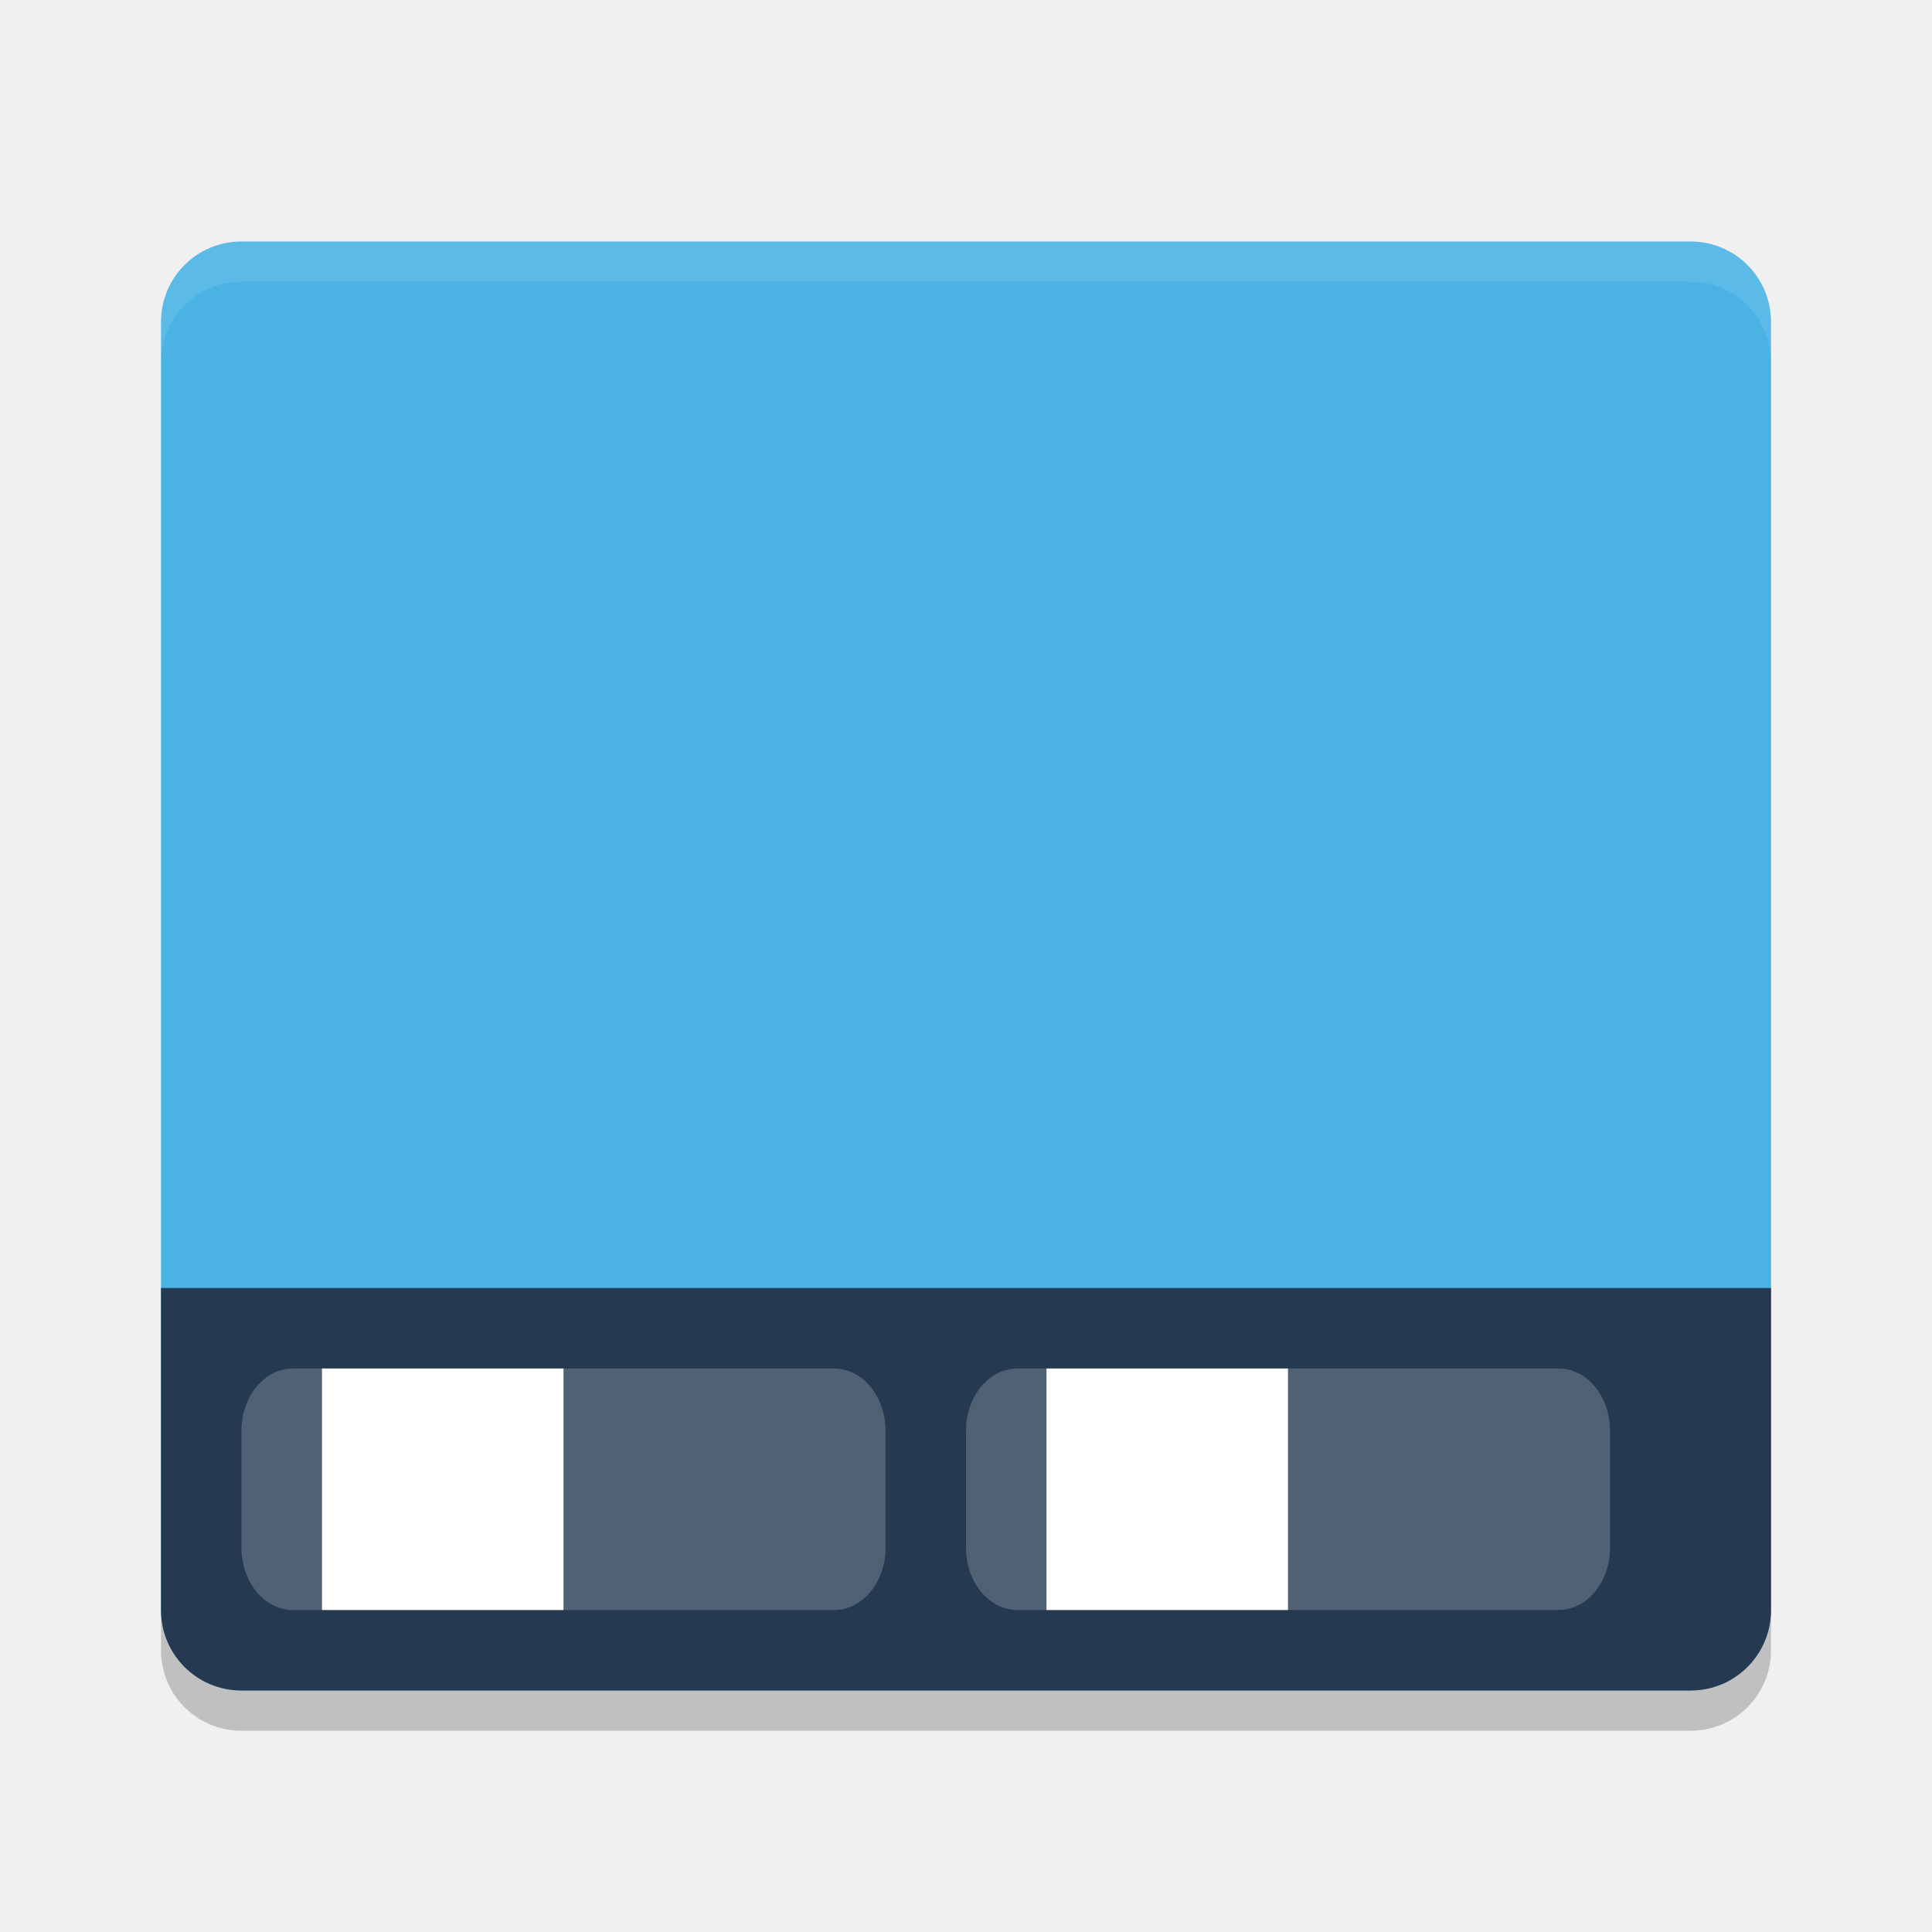
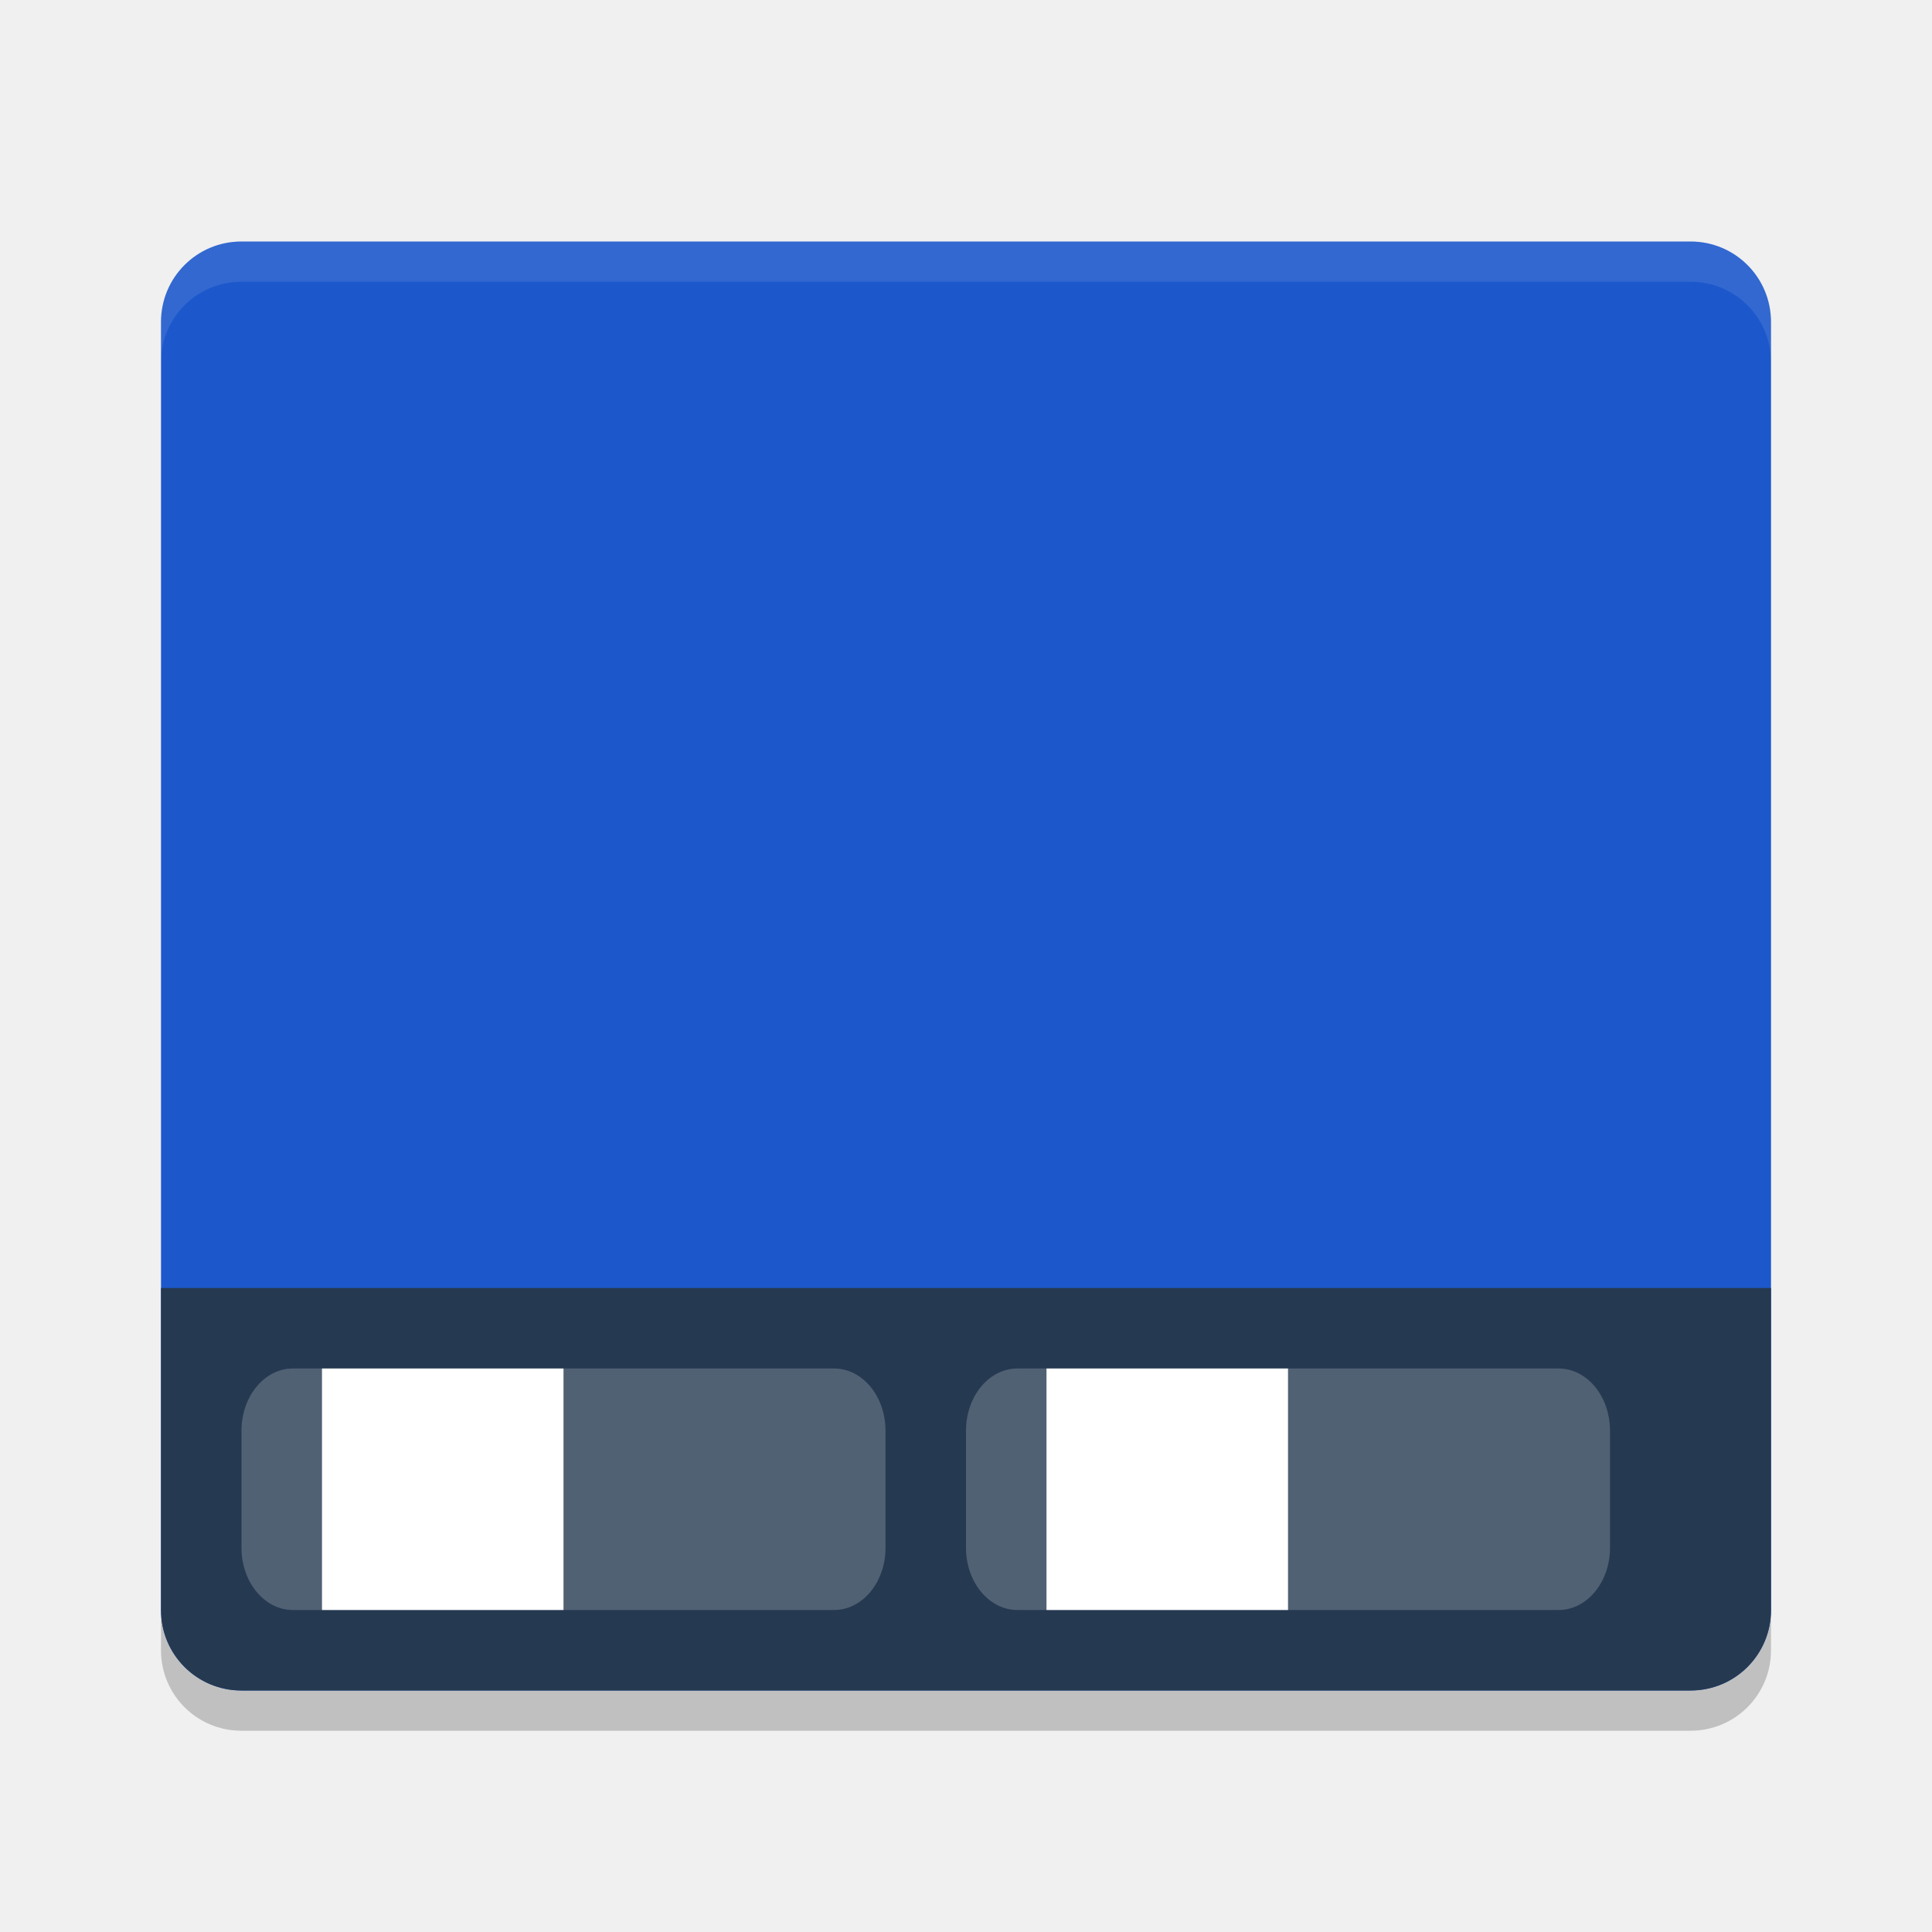
<svg xmlns="http://www.w3.org/2000/svg" width="24" height="24" version="1.1">
-   <path fill="#4ab3e4" d="m3 3c-0.554 0-1 0.446-1 1v16c0 0.554 0.446 1 1 1h18c0.554 0 1-0.446 1-1v-16c0-0.554-0.446-1-1-1h-18z" />
+   <path fill="#1c58cb" d="m3 3c-0.554 0-1 0.446-1 1v16c0 0.554 0.446 1 1 1h18c0.554 0 1-0.446 1-1v-16c0-0.554-0.446-1-1-1h-18z" />
  <path fill="#253951" d="m3 21c-0.554 0-1-0.446-1-1v-4h20v4c0 0.554-0.446 1-1 1z" />
  <path fill="#fff" opacity=".1" d="m3 3c-0.554 0-1 0.446-1 1v0.5c0-0.554 0.446-1 1-1h18c0.554 0 1 0.446 1 1v-0.5c0-0.554-0.446-1-1-1z" />
  <rect fill="#fff" opacity=".2" width="8" height="3" x="3" y="17" rx=".638" ry=".772" />
  <rect fill="#fff" opacity=".2" width="8" height="3" x="12" y="17" rx=".638" ry=".772" />
  <path opacity=".2" d="m2 20v0.5c0 0.554 0.446 1 1 1h18c0.554 0 1-0.446 1-1v-0.5c0 0.554-0.446 1-1 1h-18c-0.554 0-1-0.446-1-1z" />
  <rect fill="#fff" width="3" height="3" x="4" y="17" />
  <rect fill="#fff" width="3" height="3" x="13" y="17" />
</svg>
